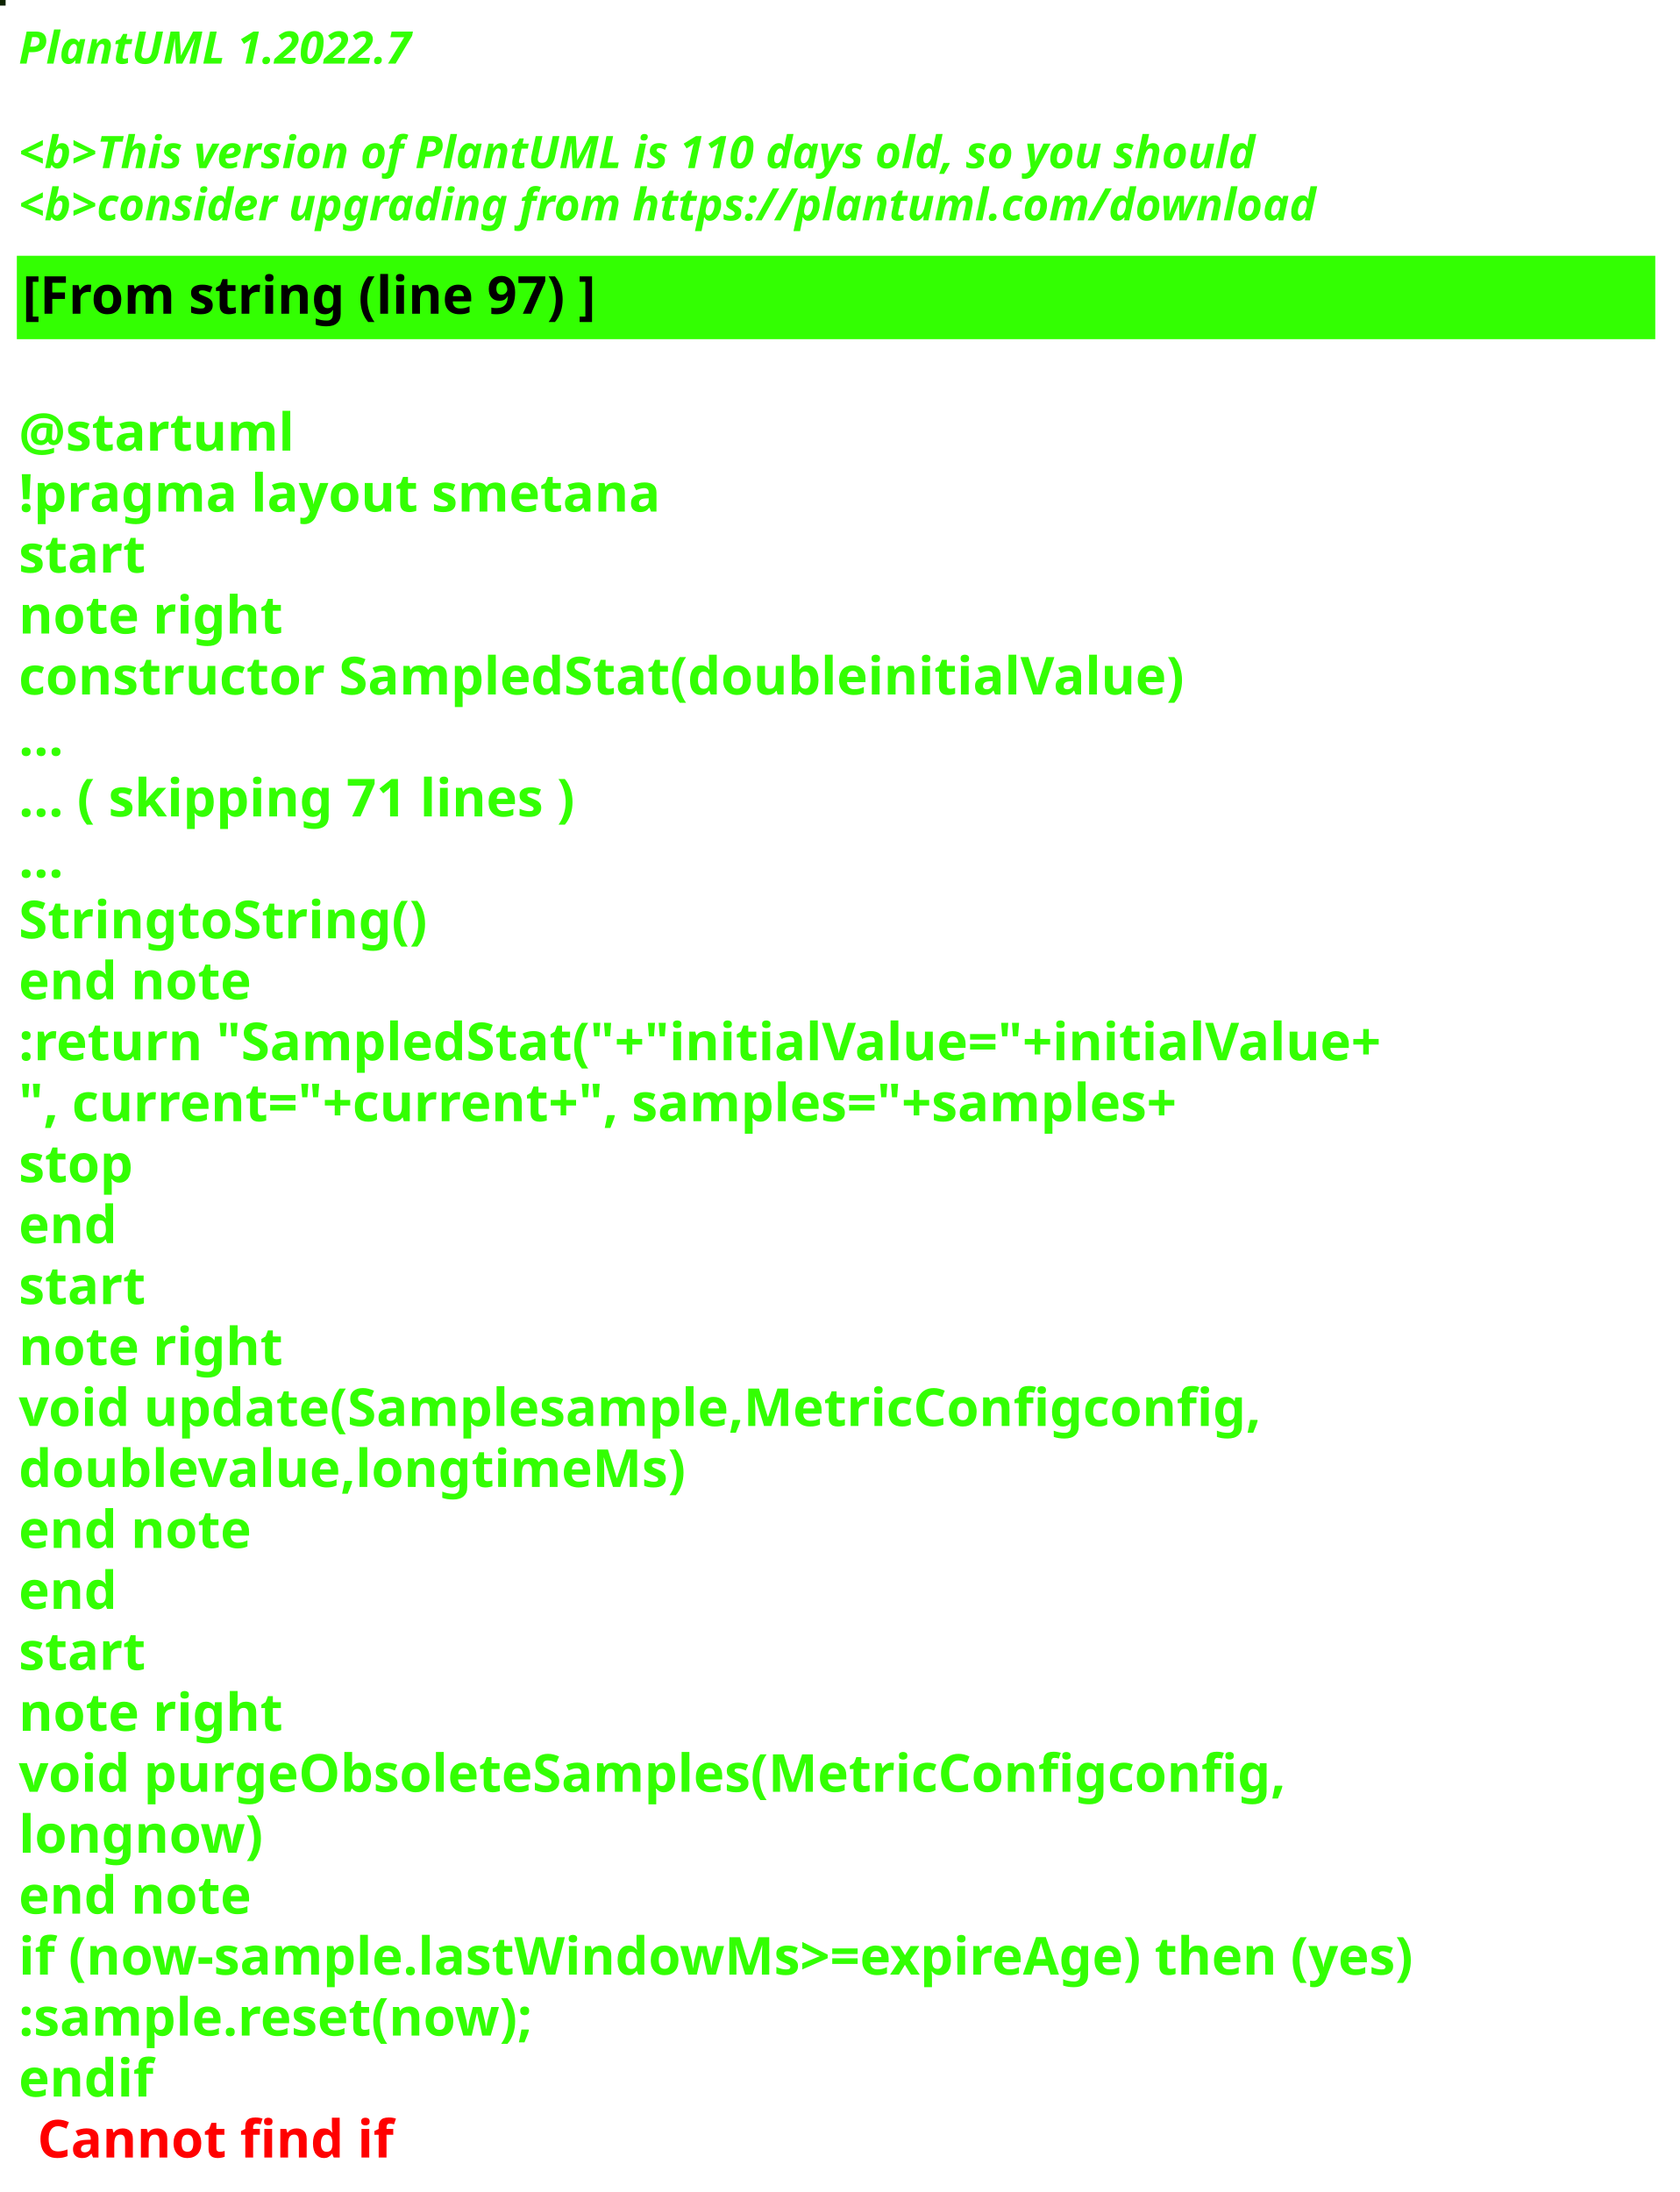
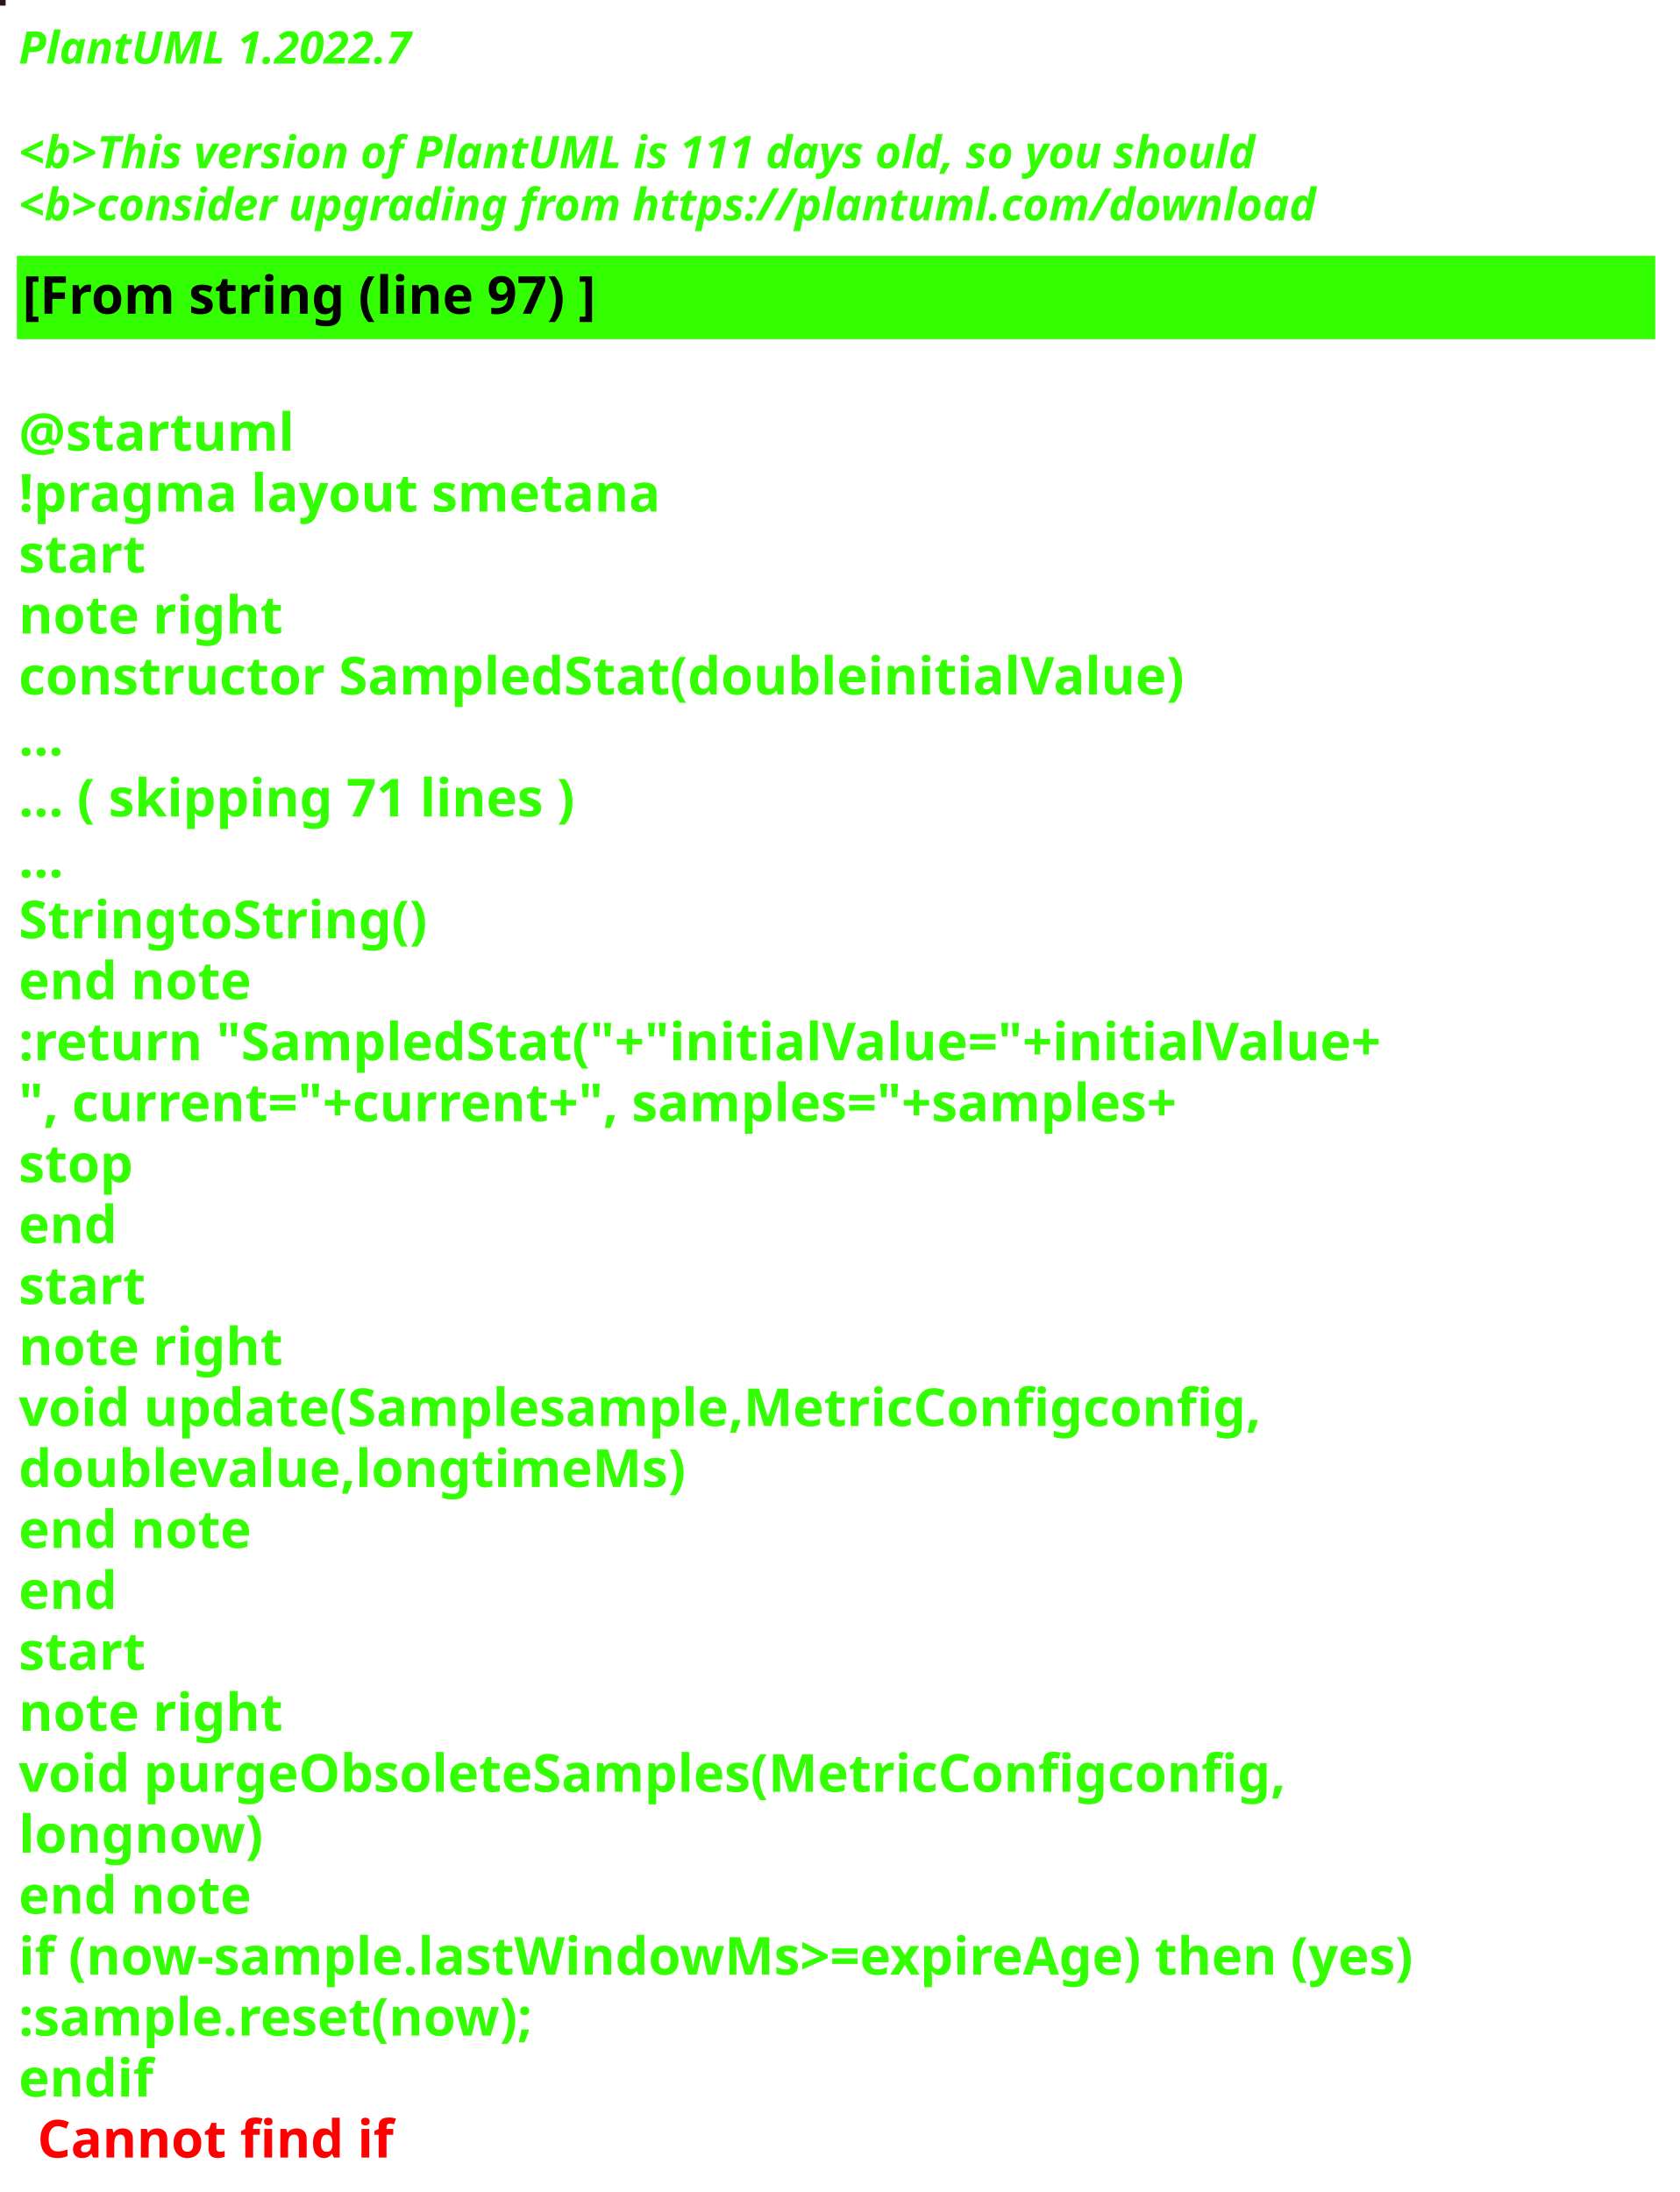
<svg xmlns="http://www.w3.org/2000/svg" contentStyleType="text/css" height="586px" preserveAspectRatio="none" style="width:449px;height:586px;background:#000000;" version="1.1" viewBox="0 0 449 586" width="449px" zoomAndPan="magnify">
  <defs />
  <g>
-     <rect fill="#0D2300" height="1" style="stroke:#0D2300;stroke-width:1.0;" width="1" x="0" y="0" />
+     <rect fill="#24171F" height="1" style="stroke:#24171F;stroke-width:1.0;" width="1" x="0" y="0" />
    <text fill="#33FF02" font-family="sans-serif" font-size="12" font-style="italic" font-weight="bold" lengthAdjust="spacing" textLength="127" x="5" y="17">PlantUML 1.2022.7</text>
    <text fill="#33FF02" font-family="sans-serif" font-size="12" font-style="italic" font-weight="bold" lengthAdjust="spacing" textLength="4" x="5" y="30.969"> </text>
-     <text fill="#33FF02" font-family="sans-serif" font-size="12" font-style="italic" font-weight="bold" lengthAdjust="spacing" textLength="399" x="5" y="44.938">&lt;b&gt;This version of PlantUML is 110 days old, so you should</text>
+     <text fill="#33FF02" font-family="sans-serif" font-size="12" font-style="italic" font-weight="bold" lengthAdjust="spacing" textLength="399" x="5" y="44.938">&lt;b&gt;This version of PlantUML is 111 days old, so you should</text>
    <text fill="#33FF02" font-family="sans-serif" font-size="12" font-style="italic" font-weight="bold" lengthAdjust="spacing" textLength="408" x="5" y="58.906">&lt;b&gt;consider upgrading from https://plantuml.com/download</text>
    <rect fill="#33FF02" height="21.297" style="stroke:#33FF02;stroke-width:1.0;" width="437" x="5" y="68.875" />
    <text fill="#000000" font-family="sans-serif" font-size="14" font-weight="bold" lengthAdjust="spacing" textLength="178" x="6" y="83.875">[From string (line 97) ]</text>
    <text fill="#33FF02" font-family="sans-serif" font-size="14" font-weight="bold" lengthAdjust="spacing" textLength="5" x="5" y="104.172"> </text>
    <text fill="#33FF02" font-family="sans-serif" font-size="14" font-weight="bold" lengthAdjust="spacing" textLength="79" x="5" y="120.469">@startuml</text>
    <text fill="#33FF02" font-family="sans-serif" font-size="14" font-weight="bold" lengthAdjust="spacing" textLength="190" x="5" y="136.766">!pragma layout smetana</text>
    <text fill="#33FF02" font-family="sans-serif" font-size="14" font-weight="bold" lengthAdjust="spacing" textLength="37" x="5" y="153.062">start</text>
    <text fill="#33FF02" font-family="sans-serif" font-size="14" font-weight="bold" lengthAdjust="spacing" textLength="78" x="5" y="169.359">note right</text>
    <text fill="#33FF02" font-family="sans-serif" font-size="14" font-weight="bold" lengthAdjust="spacing" textLength="347" x="5" y="185.656">constructor SampledStat(doubleinitialValue)</text>
    <text fill="#33FF02" font-family="sans-serif" font-size="14" font-weight="bold" lengthAdjust="spacing" textLength="15" x="5" y="201.953">...</text>
    <text fill="#33FF02" font-family="sans-serif" font-size="14" font-weight="bold" lengthAdjust="spacing" textLength="175" x="5" y="218.25">... ( skipping 71 lines )</text>
    <text fill="#33FF02" font-family="sans-serif" font-size="14" font-weight="bold" lengthAdjust="spacing" textLength="15" x="5" y="234.547">...</text>
    <text fill="#33FF02" font-family="sans-serif" font-size="14" font-weight="bold" lengthAdjust="spacing" textLength="122" x="5" y="250.844">StringtoString()</text>
    <text fill="#33FF02" font-family="sans-serif" font-size="14" font-weight="bold" lengthAdjust="spacing" textLength="71" x="5" y="267.141">end note</text>
    <text fill="#33FF02" font-family="sans-serif" font-size="14" font-weight="bold" lengthAdjust="spacing" textLength="411" x="5" y="283.438">:return "SampledStat("+"initialValue="+initialValue+</text>
    <text fill="#33FF02" font-family="sans-serif" font-size="14" font-weight="bold" lengthAdjust="spacing" textLength="368" x="5" y="299.734">", current="+current+", samples="+samples+</text>
    <text fill="#33FF02" font-family="sans-serif" font-size="14" font-weight="bold" lengthAdjust="spacing" textLength="35" x="5" y="316.031">stop</text>
    <text fill="#33FF02" font-family="sans-serif" font-size="14" font-weight="bold" lengthAdjust="spacing" textLength="30" x="5" y="332.328">end</text>
    <text fill="#33FF02" font-family="sans-serif" font-size="14" font-weight="bold" lengthAdjust="spacing" textLength="37" x="5" y="348.625">start</text>
    <text fill="#33FF02" font-family="sans-serif" font-size="14" font-weight="bold" lengthAdjust="spacing" textLength="78" x="5" y="364.922">note right</text>
    <text fill="#33FF02" font-family="sans-serif" font-size="14" font-weight="bold" lengthAdjust="spacing" textLength="371" x="5" y="381.219">void update(Samplesample,MetricConfigconfig,</text>
    <text fill="#33FF02" font-family="sans-serif" font-size="14" font-weight="bold" lengthAdjust="spacing" textLength="197" x="5" y="397.516">doublevalue,longtimeMs)</text>
    <text fill="#33FF02" font-family="sans-serif" font-size="14" font-weight="bold" lengthAdjust="spacing" textLength="71" x="5" y="413.812">end note</text>
    <text fill="#33FF02" font-family="sans-serif" font-size="14" font-weight="bold" lengthAdjust="spacing" textLength="30" x="5" y="430.109">end</text>
    <text fill="#33FF02" font-family="sans-serif" font-size="14" font-weight="bold" lengthAdjust="spacing" textLength="37" x="5" y="446.406">start</text>
    <text fill="#33FF02" font-family="sans-serif" font-size="14" font-weight="bold" lengthAdjust="spacing" textLength="78" x="5" y="462.703">note right</text>
    <text fill="#33FF02" font-family="sans-serif" font-size="14" font-weight="bold" lengthAdjust="spacing" textLength="382" x="5" y="479">void purgeObsoleteSamples(MetricConfigconfig,</text>
    <text fill="#33FF02" font-family="sans-serif" font-size="14" font-weight="bold" lengthAdjust="spacing" textLength="74" x="5" y="495.297">longnow)</text>
    <text fill="#33FF02" font-family="sans-serif" font-size="14" font-weight="bold" lengthAdjust="spacing" textLength="71" x="5" y="511.594">end note</text>
    <text fill="#33FF02" font-family="sans-serif" font-size="14" font-weight="bold" lengthAdjust="spacing" textLength="432" x="5" y="527.891">if (now-sample.lastWindowMs&gt;=expireAge) then (yes)</text>
    <text fill="#33FF02" font-family="sans-serif" font-size="14" font-weight="bold" lengthAdjust="spacing" textLength="161" x="5" y="544.188">:sample.reset(now);</text>
    <text fill="#33FF02" font-family="sans-serif" font-size="14" font-weight="bold" lengthAdjust="spacing" text-decoration="wavy underline" textLength="40" x="5" y="560.484">endif</text>
    <text fill="#FF0000" font-family="sans-serif" font-size="14" font-weight="bold" lengthAdjust="spacing" textLength="106" x="10" y="576.781">Cannot find if</text>
  </g>
</svg>
